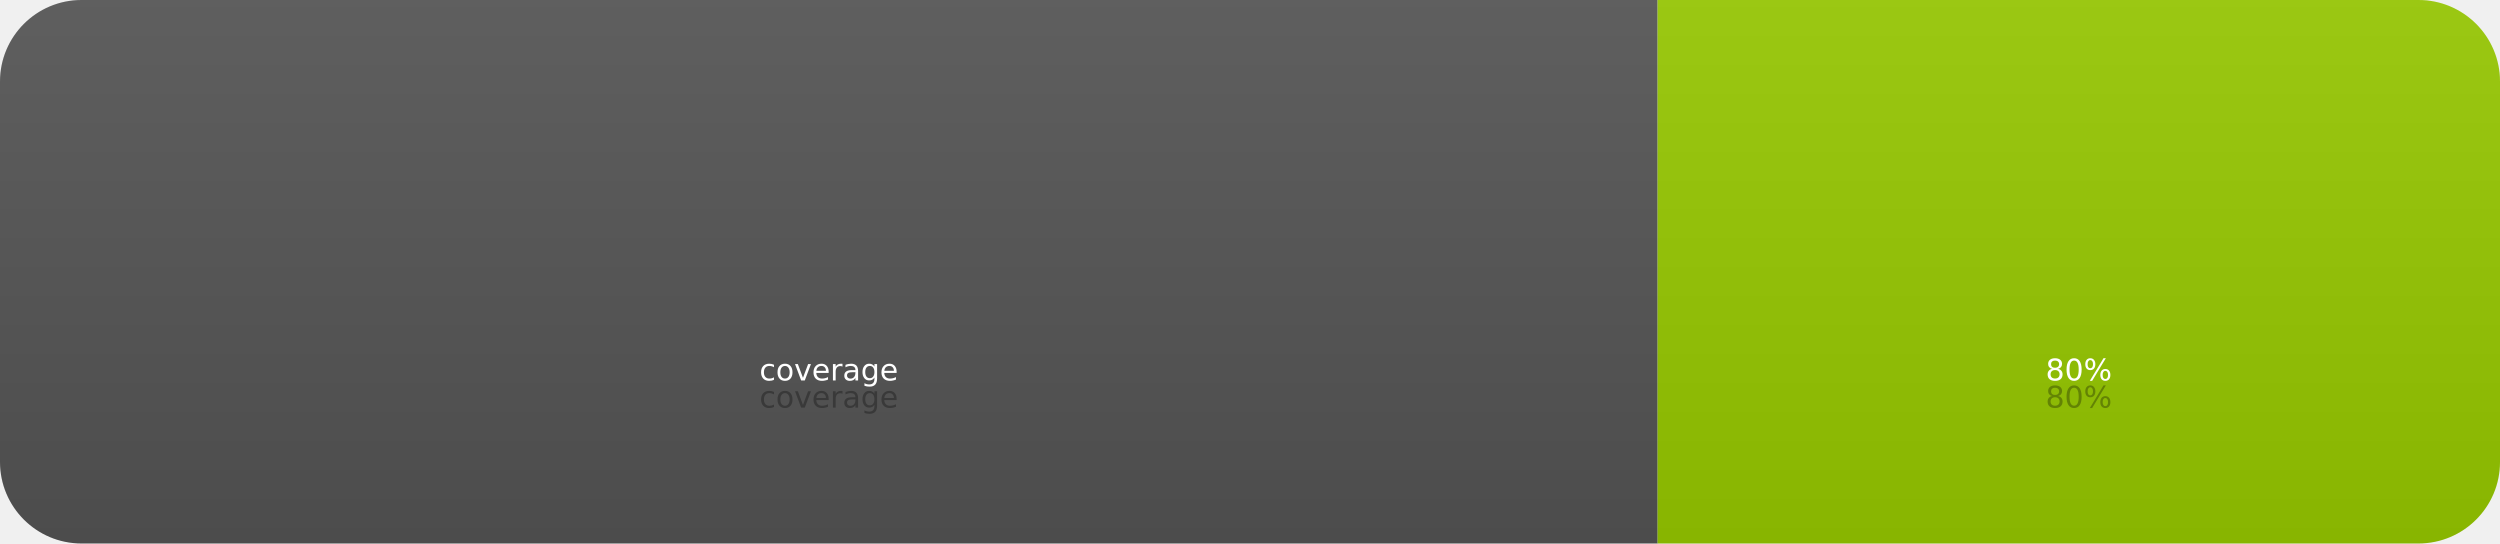
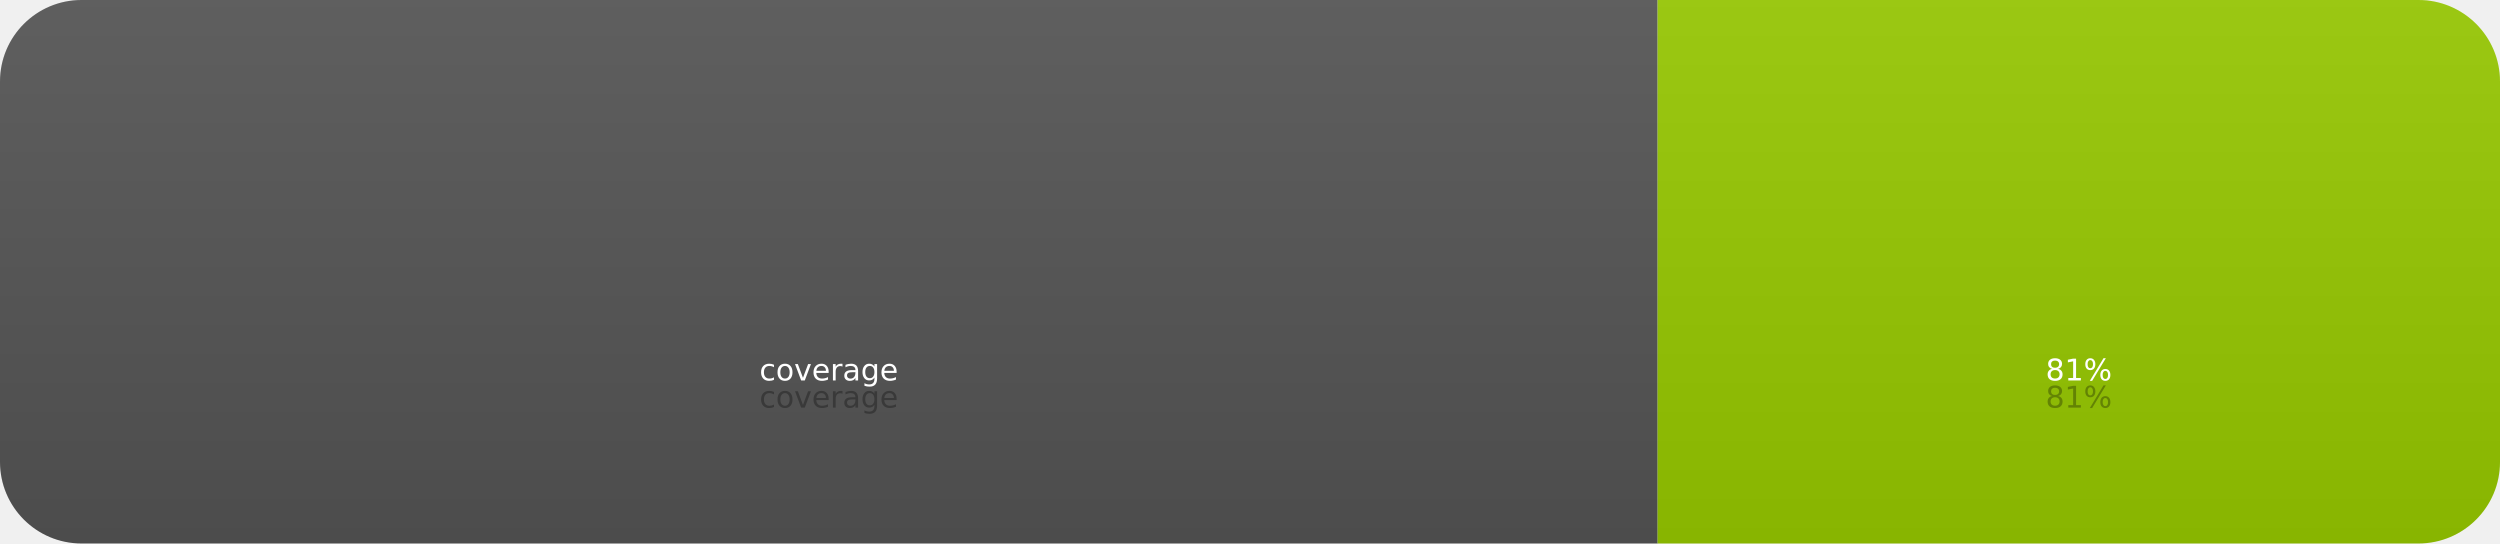
- <svg xmlns="http://www.w3.org/2000/svg" width="92" height="20" role="img" aria-label="coverage: 80%">
+ <svg xmlns="http://www.w3.org/2000/svg" width="92" height="20" role="img" aria-label="coverage: 81%">
  <linearGradient id="s" x2="0" y2="100%">
    <stop offset="0" stop-color="#bbb" stop-opacity=".1" />
    <stop offset="1" stop-opacity=".1" />
  </linearGradient>
  <clipPath id="r">
    <rect width="92" height="20" rx="3" fill="#fff" />
  </clipPath>
  <g clip-path="url(#r)">
    <rect width="61" height="20" fill="#555" />
    <rect x="61" width="31" height="20" fill="#97ca00" />
    <rect width="92" height="20" fill="url(#s)" />
  </g>
  <g fill="#fff" text-anchor="middle" font-family="Verdana,Geneva,DejaVu Sans,sans-serif" font-size="11">
    <text x="305" y="150" fill="#010101" fill-opacity=".3" transform="scale(.1)" textLength="510">coverage</text>
    <text x="305" y="140" transform="scale(.1)" textLength="510">coverage</text>
-     <text x="765" y="150" fill="#010101" fill-opacity=".3" transform="scale(.1)" textLength="210">80%</text>
-     <text x="765" y="140" transform="scale(.1)" textLength="210">80%</text>
+     <text x="765" y="150" fill="#010101" fill-opacity=".3" transform="scale(.1)" textLength="210">81%</text>
+     <text x="765" y="140" transform="scale(.1)" textLength="210">81%</text>
  </g>
</svg>
